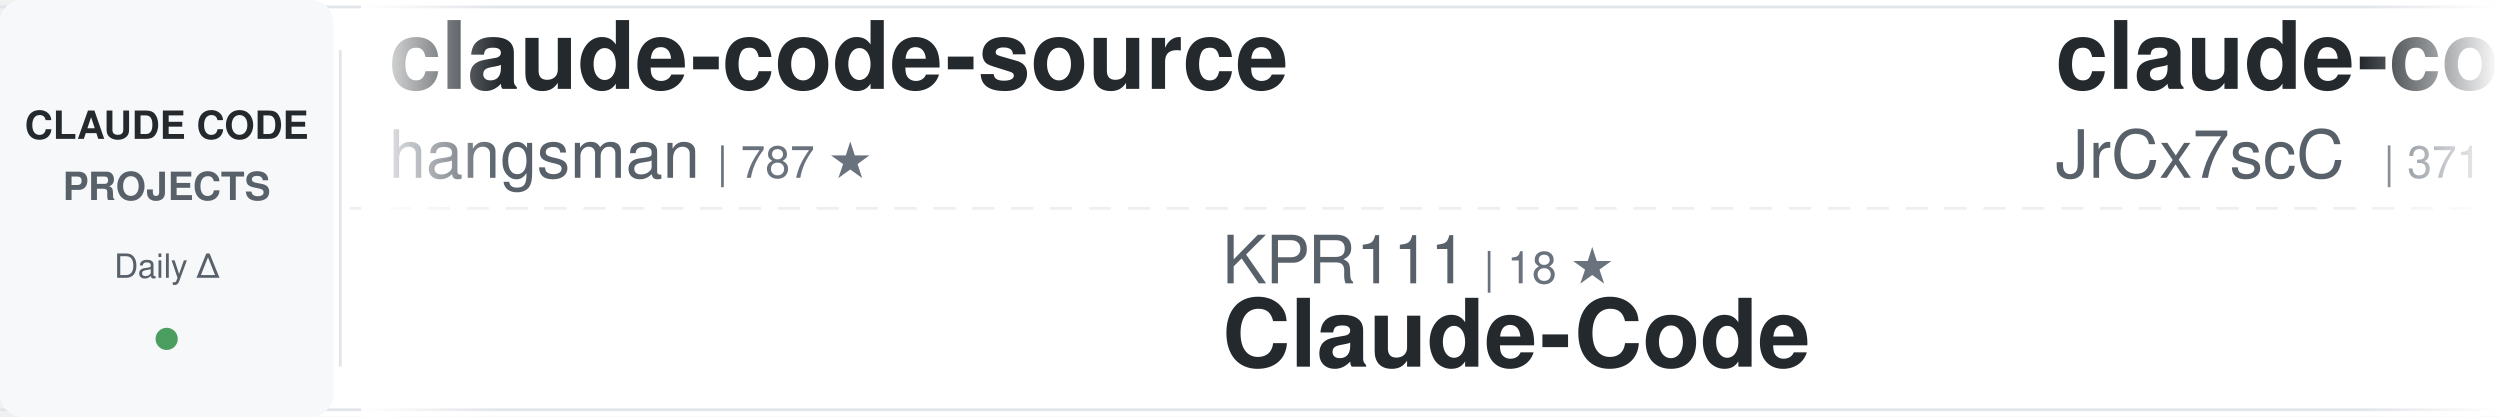
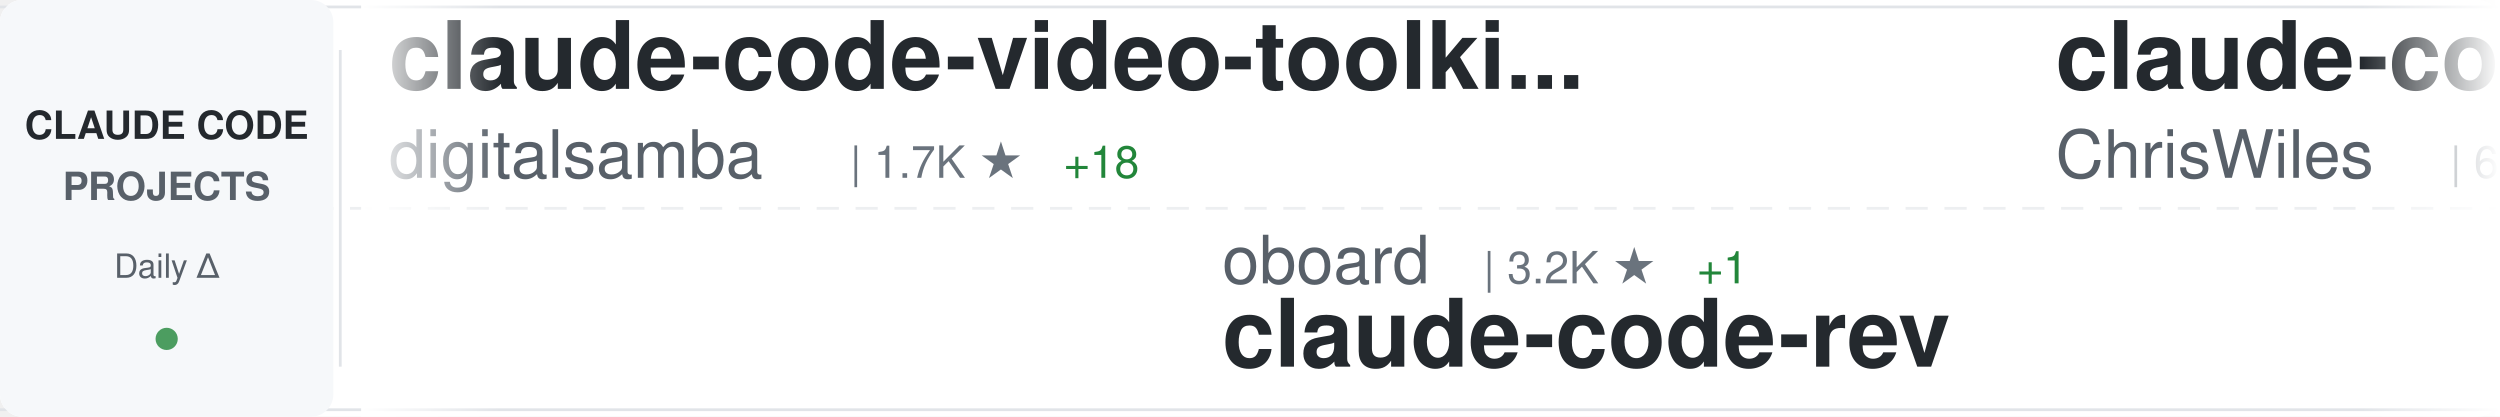
<svg xmlns="http://www.w3.org/2000/svg" width="900" height="150">
  <defs>
    <linearGradient id="awesomeLeftFade" x1="0%" y1="0%" x2="100%" y2="0%">
      <stop offset="0%" style="stop-color:#ffffff;stop-opacity:1" />
      <stop offset="100%" style="stop-color:#ffffff;stop-opacity:0" />
    </linearGradient>
    <linearGradient id="awesomeRightFade" x1="0%" y1="0%" x2="100%" y2="0%">
      <stop offset="0%" style="stop-color:#ffffff;stop-opacity:0" />
      <stop offset="100%" style="stop-color:#ffffff;stop-opacity:1" />
    </linearGradient>
  </defs>
  <rect width="900" height="150" fill="#ffffff" rx="8" />
  <rect x="0" y="2" width="900" height="1" fill="#e1e4e8" />
  <rect x="0" y="147" width="900" height="1" fill="#e1e4e8" />
  <line x1="0" y1="75" x2="900" y2="75" stroke="#e1e4e8" stroke-width="1" stroke-dasharray="8 6" opacity="0.6" />
  <rect x="0" y="0" width="120" height="150" fill="#f6f8fa" rx="8" />
  <text x="60" y="50" font-family="-apple-system, BlinkMacSystemFont, 'Segoe UI', Helvetica, Arial, sans-serif" font-size="14" font-weight="600" fill="#24292e" text-anchor="middle">CLAUDE CODE</text>
  <text x="60" y="72" font-family="-apple-system, BlinkMacSystemFont, 'Segoe UI', Helvetica, Arial, sans-serif" font-size="14" font-weight="600" fill="#586069" text-anchor="middle">PROJECTS</text>
  <text x="60" y="100" font-family="-apple-system, BlinkMacSystemFont, 'Segoe UI', Helvetica, Arial, sans-serif" font-size="12" font-weight="500" fill="#586069" text-anchor="middle">Daily Δ</text>
  <circle cx="60" cy="122" r="4" fill="#22863a" opacity="0.8" />
  <rect x="122" y="18" width="1" height="114" fill="#e1e4e8" />
  <clipPath id="awesomeTickerClip">
    <rect x="130" y="0" width="770" height="150" />
  </clipPath>
  <g clip-path="url(#awesomeTickerClip)">
    <g id="awesomeTickerItems">
      <animateTransform attributeName="transform" attributeType="XML" type="translate" from="0 0" to="-3000 0" dur="54s" repeatCount="indefinite" />
      <g transform="translate(0, 0)">
-         <text x="140" y="32" font-family="-apple-system, BlinkMacSystemFont, 'Segoe UI', Helvetica, Arial, sans-serif" font-size="34" font-weight="600" fill="#24292e">claude-code-source</text>
-         <text x="140" y="64" font-family="-apple-system, BlinkMacSystemFont, 'Segoe UI', Helvetica, Arial, sans-serif" font-size="24" font-weight="400" fill="#586069">hangsman</text>
-         <text x="258" y="64" font-family="-apple-system, BlinkMacSystemFont, 'Segoe UI', Helvetica, Arial, sans-serif" font-size="16" font-weight="500" fill="#6a737d">| 787 ★</text>
+         <text x="140" y="32" font-family="-apple-system, BlinkMacSystemFont, 'Segoe UI', Helvetica, Arial, sans-serif" font-size="34" font-weight="600" fill="#24292e">claude-code-video-toolki...</text>
+         <text x="140" y="64" font-family="-apple-system, BlinkMacSystemFont, 'Segoe UI', Helvetica, Arial, sans-serif" font-size="24" font-weight="400" fill="#586069">digitalsamba</text>
+         <text x="306" y="64" font-family="-apple-system, BlinkMacSystemFont, 'Segoe UI', Helvetica, Arial, sans-serif" font-size="16" font-weight="500" fill="#6a737d">| 1.7K ★</text>
+         <text x="383" y="64" font-family="-apple-system, BlinkMacSystemFont, 'Segoe UI', Helvetica, Arial, sans-serif" font-size="16" font-weight="500" fill="#22863a"> +18</text>
      </g>
      <g transform="translate(300, 0)">
-         <text x="140" y="102" font-family="-apple-system, BlinkMacSystemFont, 'Segoe UI', Helvetica, Arial, sans-serif" font-size="24" font-weight="400" fill="#586069">KPR111</text>
-         <text x="234" y="102" font-family="-apple-system, BlinkMacSystemFont, 'Segoe UI', Helvetica, Arial, sans-serif" font-size="16" font-weight="500" fill="#6a737d">| 18 ★</text>
-         <text x="140" y="132" font-family="-apple-system, BlinkMacSystemFont, 'Segoe UI', Helvetica, Arial, sans-serif" font-size="34" font-weight="600" fill="#24292e">Claude-Code</text>
+         <text x="140" y="102" font-family="-apple-system, BlinkMacSystemFont, 'Segoe UI', Helvetica, Arial, sans-serif" font-size="24" font-weight="400" fill="#586069">oboard</text>
+         <text x="234" y="102" font-family="-apple-system, BlinkMacSystemFont, 'Segoe UI', Helvetica, Arial, sans-serif" font-size="16" font-weight="500" fill="#6a737d">| 3.2K ★</text>
+         <text x="311" y="102" font-family="-apple-system, BlinkMacSystemFont, 'Segoe UI', Helvetica, Arial, sans-serif" font-size="16" font-weight="500" fill="#22863a"> +1</text>
+         <text x="140" y="132" font-family="-apple-system, BlinkMacSystemFont, 'Segoe UI', Helvetica, Arial, sans-serif" font-size="34" font-weight="600" fill="#24292e">claude-code-rev</text>
      </g>
      <g transform="translate(600, 0)">
-         <text x="140" y="32" font-family="-apple-system, BlinkMacSystemFont, 'Segoe UI', Helvetica, Arial, sans-serif" font-size="34" font-weight="600" fill="#24292e">claude-code-source</text>
-         <text x="140" y="64" font-family="-apple-system, BlinkMacSystemFont, 'Segoe UI', Helvetica, Arial, sans-serif" font-size="24" font-weight="400" fill="#586069">JrCx7scC</text>
-         <text x="258" y="64" font-family="-apple-system, BlinkMacSystemFont, 'Segoe UI', Helvetica, Arial, sans-serif" font-size="16" font-weight="500" fill="#6a737d">| 371 ★</text>
-       </g>
-       <g transform="translate(900, 0)">
-         <text x="140" y="102" font-family="-apple-system, BlinkMacSystemFont, 'Segoe UI', Helvetica, Arial, sans-serif" font-size="24" font-weight="400" fill="#586069">oboard</text>
-         <text x="234" y="102" font-family="-apple-system, BlinkMacSystemFont, 'Segoe UI', Helvetica, Arial, sans-serif" font-size="16" font-weight="500" fill="#6a737d">| 3.2K ★</text>
-         <text x="140" y="132" font-family="-apple-system, BlinkMacSystemFont, 'Segoe UI', Helvetica, Arial, sans-serif" font-size="34" font-weight="600" fill="#24292e">claude-code-rev</text>
-       </g>
-       <g transform="translate(1200, 0)">
        <text x="140" y="32" font-family="-apple-system, BlinkMacSystemFont, 'Segoe UI', Helvetica, Arial, sans-serif" font-size="34" font-weight="600" fill="#24292e">claude-code-showcase</text>
        <text x="140" y="64" font-family="-apple-system, BlinkMacSystemFont, 'Segoe UI', Helvetica, Arial, sans-serif" font-size="24" font-weight="400" fill="#586069">ChrisWiles</text>
        <text x="282" y="64" font-family="-apple-system, BlinkMacSystemFont, 'Segoe UI', Helvetica, Arial, sans-serif" font-size="16" font-weight="500" fill="#6a737d">| 6.0K ★</text>
-         <text x="359" y="64" font-family="-apple-system, BlinkMacSystemFont, 'Segoe UI', Helvetica, Arial, sans-serif" font-size="16" font-weight="500" fill="#22863a"> +2</text>
+         <text x="359" y="64" font-family="-apple-system, BlinkMacSystemFont, 'Segoe UI', Helvetica, Arial, sans-serif" font-size="16" font-weight="500" fill="#22863a"> +1</text>
+       </g>
+       <g transform="translate(900, 0)">
+         <text x="140" y="102" font-family="-apple-system, BlinkMacSystemFont, 'Segoe UI', Helvetica, Arial, sans-serif" font-size="24" font-weight="400" fill="#586069">anthropics</text>
+         <text x="282" y="102" font-family="-apple-system, BlinkMacSystemFont, 'Segoe UI', Helvetica, Arial, sans-serif" font-size="16" font-weight="500" fill="#6a737d">| 8.3K ★</text>
+         <text x="359" y="102" font-family="-apple-system, BlinkMacSystemFont, 'Segoe UI', Helvetica, Arial, sans-serif" font-size="16" font-weight="500" fill="#22863a"> +15</text>
+         <text x="140" y="132" font-family="-apple-system, BlinkMacSystemFont, 'Segoe UI', Helvetica, Arial, sans-serif" font-size="34" font-weight="600" fill="#24292e">claude-code-action</text>
+       </g>
+       <g transform="translate(1200, 0)">
+         <text x="140" y="32" font-family="-apple-system, BlinkMacSystemFont, 'Segoe UI', Helvetica, Arial, sans-serif" font-size="34" font-weight="600" fill="#24292e">oh-my-claudecode</text>
+         <text x="140" y="64" font-family="-apple-system, BlinkMacSystemFont, 'Segoe UI', Helvetica, Arial, sans-serif" font-size="24" font-weight="400" fill="#586069">Yeachan-Heo</text>
+         <text x="294" y="64" font-family="-apple-system, BlinkMacSystemFont, 'Segoe UI', Helvetica, Arial, sans-serif" font-size="16" font-weight="500" fill="#6a737d">| 37.5K ★</text>
+         <text x="380" y="64" font-family="-apple-system, BlinkMacSystemFont, 'Segoe UI', Helvetica, Arial, sans-serif" font-size="16" font-weight="500" fill="#22863a"> +54</text>
      </g>
      <g transform="translate(1500, 0)">
-         <text x="140" y="102" font-family="-apple-system, BlinkMacSystemFont, 'Segoe UI', Helvetica, Arial, sans-serif" font-size="24" font-weight="400" fill="#586069">edmund-io</text>
-         <text x="270" y="102" font-family="-apple-system, BlinkMacSystemFont, 'Segoe UI', Helvetica, Arial, sans-serif" font-size="16" font-weight="500" fill="#6a737d">| 1.5K ★</text>
-         <text x="140" y="132" font-family="-apple-system, BlinkMacSystemFont, 'Segoe UI', Helvetica, Arial, sans-serif" font-size="34" font-weight="600" fill="#24292e">edmunds-claude-code</text>
+         <text x="140" y="102" font-family="-apple-system, BlinkMacSystemFont, 'Segoe UI', Helvetica, Arial, sans-serif" font-size="24" font-weight="400" fill="#586069">luongnv89</text>
+         <text x="270" y="102" font-family="-apple-system, BlinkMacSystemFont, 'Segoe UI', Helvetica, Arial, sans-serif" font-size="16" font-weight="500" fill="#6a737d">| 39.4K ★</text>
+         <text x="356" y="102" font-family="-apple-system, BlinkMacSystemFont, 'Segoe UI', Helvetica, Arial, sans-serif" font-size="16" font-weight="500" fill="#22863a"> +53</text>
+         <text x="140" y="132" font-family="-apple-system, BlinkMacSystemFont, 'Segoe UI', Helvetica, Arial, sans-serif" font-size="34" font-weight="600" fill="#24292e">claude-howto</text>
      </g>
      <g transform="translate(1800, 0)">
+         <text x="140" y="32" font-family="-apple-system, BlinkMacSystemFont, 'Segoe UI', Helvetica, Arial, sans-serif" font-size="34" font-weight="600" fill="#24292e">claude-code-analysis</text>
+         <text x="140" y="64" font-family="-apple-system, BlinkMacSystemFont, 'Segoe UI', Helvetica, Arial, sans-serif" font-size="24" font-weight="400" fill="#586069">liuup</text>
+         <text x="222" y="64" font-family="-apple-system, BlinkMacSystemFont, 'Segoe UI', Helvetica, Arial, sans-serif" font-size="16" font-weight="500" fill="#6a737d">| 3.5K ★</text>
+         <text x="299" y="64" font-family="-apple-system, BlinkMacSystemFont, 'Segoe UI', Helvetica, Arial, sans-serif" font-size="16" font-weight="500" fill="#22863a"> +17</text>
+       </g>
+       <g transform="translate(2100, 0)">
+         <text x="140" y="102" font-family="-apple-system, BlinkMacSystemFont, 'Segoe UI', Helvetica, Arial, sans-serif" font-size="24" font-weight="400" fill="#586069">Windy3f3f3f3f</text>
+         <text x="318" y="102" font-family="-apple-system, BlinkMacSystemFont, 'Segoe UI', Helvetica, Arial, sans-serif" font-size="16" font-weight="500" fill="#6a737d">| 2.2K ★</text>
+         <text x="395" y="102" font-family="-apple-system, BlinkMacSystemFont, 'Segoe UI', Helvetica, Arial, sans-serif" font-size="16" font-weight="500" fill="#22863a"> +31</text>
+         <text x="140" y="132" font-family="-apple-system, BlinkMacSystemFont, 'Segoe UI', Helvetica, Arial, sans-serif" font-size="34" font-weight="600" fill="#24292e">claude-code-from-scratch</text>
+       </g>
+       <g transform="translate(2400, 0)">
        <text x="140" y="32" font-family="-apple-system, BlinkMacSystemFont, 'Segoe UI', Helvetica, Arial, sans-serif" font-size="34" font-weight="600" fill="#24292e">how-claude-code-works</text>
        <text x="140" y="64" font-family="-apple-system, BlinkMacSystemFont, 'Segoe UI', Helvetica, Arial, sans-serif" font-size="24" font-weight="400" fill="#586069">Windy3f3f3f3f</text>
        <text x="318" y="64" font-family="-apple-system, BlinkMacSystemFont, 'Segoe UI', Helvetica, Arial, sans-serif" font-size="16" font-weight="500" fill="#6a737d">| 3.1K ★</text>
-         <text x="395" y="64" font-family="-apple-system, BlinkMacSystemFont, 'Segoe UI', Helvetica, Arial, sans-serif" font-size="16" font-weight="500" fill="#22863a"> +32</text>
-       </g>
-       <g transform="translate(2100, 0)">
-         <text x="140" y="102" font-family="-apple-system, BlinkMacSystemFont, 'Segoe UI', Helvetica, Arial, sans-serif" font-size="24" font-weight="400" fill="#586069">musistudio</text>
-         <text x="282" y="102" font-family="-apple-system, BlinkMacSystemFont, 'Segoe UI', Helvetica, Arial, sans-serif" font-size="16" font-weight="500" fill="#6a737d">| 35.6K ★</text>
-         <text x="368" y="102" font-family="-apple-system, BlinkMacSystemFont, 'Segoe UI', Helvetica, Arial, sans-serif" font-size="16" font-weight="500" fill="#22863a"> +37</text>
-         <text x="140" y="132" font-family="-apple-system, BlinkMacSystemFont, 'Segoe UI', Helvetica, Arial, sans-serif" font-size="34" font-weight="600" fill="#24292e">claude-code-router</text>
-       </g>
-       <g transform="translate(2400, 0)">
-         <text x="140" y="32" font-family="-apple-system, BlinkMacSystemFont, 'Segoe UI', Helvetica, Arial, sans-serif" font-size="34" font-weight="600" fill="#24292e">Auto-claude-code-researc...</text>
-         <text x="140" y="64" font-family="-apple-system, BlinkMacSystemFont, 'Segoe UI', Helvetica, Arial, sans-serif" font-size="24" font-weight="400" fill="#586069">wanshuiyin</text>
-         <text x="282" y="64" font-family="-apple-system, BlinkMacSystemFont, 'Segoe UI', Helvetica, Arial, sans-serif" font-size="16" font-weight="500" fill="#6a737d">| 13.1K ★</text>
-         <text x="368" y="64" font-family="-apple-system, BlinkMacSystemFont, 'Segoe UI', Helvetica, Arial, sans-serif" font-size="16" font-weight="500" fill="#22863a"> +42</text>
+         <text x="395" y="64" font-family="-apple-system, BlinkMacSystemFont, 'Segoe UI', Helvetica, Arial, sans-serif" font-size="16" font-weight="500" fill="#22863a"> +31</text>
      </g>
      <g transform="translate(2700, 0)">
-         <text x="140" y="102" font-family="-apple-system, BlinkMacSystemFont, 'Segoe UI', Helvetica, Arial, sans-serif" font-size="24" font-weight="400" fill="#586069">Chachamaru127</text>
-         <text x="318" y="102" font-family="-apple-system, BlinkMacSystemFont, 'Segoe UI', Helvetica, Arial, sans-serif" font-size="16" font-weight="500" fill="#6a737d">| 2.9K ★</text>
-         <text x="395" y="102" font-family="-apple-system, BlinkMacSystemFont, 'Segoe UI', Helvetica, Arial, sans-serif" font-size="16" font-weight="500" fill="#22863a"> +7</text>
-         <text x="140" y="132" font-family="-apple-system, BlinkMacSystemFont, 'Segoe UI', Helvetica, Arial, sans-serif" font-size="34" font-weight="600" fill="#24292e">claude-code-harness</text>
+         <text x="140" y="102" font-family="-apple-system, BlinkMacSystemFont, 'Segoe UI', Helvetica, Arial, sans-serif" font-size="24" font-weight="400" fill="#586069">diet103</text>
+         <text x="246" y="102" font-family="-apple-system, BlinkMacSystemFont, 'Segoe UI', Helvetica, Arial, sans-serif" font-size="16" font-weight="500" fill="#6a737d">| 9.7K ★</text>
+         <text x="323" y="102" font-family="-apple-system, BlinkMacSystemFont, 'Segoe UI', Helvetica, Arial, sans-serif" font-size="16" font-weight="500" fill="#22863a"> +1</text>
+         <text x="140" y="132" font-family="-apple-system, BlinkMacSystemFont, 'Segoe UI', Helvetica, Arial, sans-serif" font-size="34" font-weight="600" fill="#24292e">claude-code-infrastructu...</text>
      </g>
      <g transform="translate(3000, 0)">
-         <text x="140" y="32" font-family="-apple-system, BlinkMacSystemFont, 'Segoe UI', Helvetica, Arial, sans-serif" font-size="34" font-weight="600" fill="#24292e">claude-code-source</text>
-         <text x="140" y="64" font-family="-apple-system, BlinkMacSystemFont, 'Segoe UI', Helvetica, Arial, sans-serif" font-size="24" font-weight="400" fill="#586069">hangsman</text>
-         <text x="258" y="64" font-family="-apple-system, BlinkMacSystemFont, 'Segoe UI', Helvetica, Arial, sans-serif" font-size="16" font-weight="500" fill="#6a737d">| 787 ★</text>
+         <text x="140" y="32" font-family="-apple-system, BlinkMacSystemFont, 'Segoe UI', Helvetica, Arial, sans-serif" font-size="34" font-weight="600" fill="#24292e">claude-code-video-toolki...</text>
+         <text x="140" y="64" font-family="-apple-system, BlinkMacSystemFont, 'Segoe UI', Helvetica, Arial, sans-serif" font-size="24" font-weight="400" fill="#586069">digitalsamba</text>
+         <text x="306" y="64" font-family="-apple-system, BlinkMacSystemFont, 'Segoe UI', Helvetica, Arial, sans-serif" font-size="16" font-weight="500" fill="#6a737d">| 1.7K ★</text>
+         <text x="383" y="64" font-family="-apple-system, BlinkMacSystemFont, 'Segoe UI', Helvetica, Arial, sans-serif" font-size="16" font-weight="500" fill="#22863a"> +18</text>
      </g>
      <g transform="translate(3300, 0)">
-         <text x="140" y="102" font-family="-apple-system, BlinkMacSystemFont, 'Segoe UI', Helvetica, Arial, sans-serif" font-size="24" font-weight="400" fill="#586069">KPR111</text>
-         <text x="234" y="102" font-family="-apple-system, BlinkMacSystemFont, 'Segoe UI', Helvetica, Arial, sans-serif" font-size="16" font-weight="500" fill="#6a737d">| 18 ★</text>
-         <text x="140" y="132" font-family="-apple-system, BlinkMacSystemFont, 'Segoe UI', Helvetica, Arial, sans-serif" font-size="34" font-weight="600" fill="#24292e">Claude-Code</text>
+         <text x="140" y="102" font-family="-apple-system, BlinkMacSystemFont, 'Segoe UI', Helvetica, Arial, sans-serif" font-size="24" font-weight="400" fill="#586069">oboard</text>
+         <text x="234" y="102" font-family="-apple-system, BlinkMacSystemFont, 'Segoe UI', Helvetica, Arial, sans-serif" font-size="16" font-weight="500" fill="#6a737d">| 3.2K ★</text>
+         <text x="311" y="102" font-family="-apple-system, BlinkMacSystemFont, 'Segoe UI', Helvetica, Arial, sans-serif" font-size="16" font-weight="500" fill="#22863a"> +1</text>
+         <text x="140" y="132" font-family="-apple-system, BlinkMacSystemFont, 'Segoe UI', Helvetica, Arial, sans-serif" font-size="34" font-weight="600" fill="#24292e">claude-code-rev</text>
      </g>
      <g transform="translate(3600, 0)">
-         <text x="140" y="32" font-family="-apple-system, BlinkMacSystemFont, 'Segoe UI', Helvetica, Arial, sans-serif" font-size="34" font-weight="600" fill="#24292e">claude-code-source</text>
-         <text x="140" y="64" font-family="-apple-system, BlinkMacSystemFont, 'Segoe UI', Helvetica, Arial, sans-serif" font-size="24" font-weight="400" fill="#586069">JrCx7scC</text>
-         <text x="258" y="64" font-family="-apple-system, BlinkMacSystemFont, 'Segoe UI', Helvetica, Arial, sans-serif" font-size="16" font-weight="500" fill="#6a737d">| 371 ★</text>
+         <text x="140" y="32" font-family="-apple-system, BlinkMacSystemFont, 'Segoe UI', Helvetica, Arial, sans-serif" font-size="34" font-weight="600" fill="#24292e">claude-code-showcase</text>
+         <text x="140" y="64" font-family="-apple-system, BlinkMacSystemFont, 'Segoe UI', Helvetica, Arial, sans-serif" font-size="24" font-weight="400" fill="#586069">ChrisWiles</text>
+         <text x="282" y="64" font-family="-apple-system, BlinkMacSystemFont, 'Segoe UI', Helvetica, Arial, sans-serif" font-size="16" font-weight="500" fill="#6a737d">| 6.0K ★</text>
+         <text x="359" y="64" font-family="-apple-system, BlinkMacSystemFont, 'Segoe UI', Helvetica, Arial, sans-serif" font-size="16" font-weight="500" fill="#22863a"> +1</text>
      </g>
      <g transform="translate(3900, 0)">
-         <text x="140" y="102" font-family="-apple-system, BlinkMacSystemFont, 'Segoe UI', Helvetica, Arial, sans-serif" font-size="24" font-weight="400" fill="#586069">oboard</text>
-         <text x="234" y="102" font-family="-apple-system, BlinkMacSystemFont, 'Segoe UI', Helvetica, Arial, sans-serif" font-size="16" font-weight="500" fill="#6a737d">| 3.2K ★</text>
-         <text x="140" y="132" font-family="-apple-system, BlinkMacSystemFont, 'Segoe UI', Helvetica, Arial, sans-serif" font-size="34" font-weight="600" fill="#24292e">claude-code-rev</text>
+         <text x="140" y="102" font-family="-apple-system, BlinkMacSystemFont, 'Segoe UI', Helvetica, Arial, sans-serif" font-size="24" font-weight="400" fill="#586069">anthropics</text>
+         <text x="282" y="102" font-family="-apple-system, BlinkMacSystemFont, 'Segoe UI', Helvetica, Arial, sans-serif" font-size="16" font-weight="500" fill="#6a737d">| 8.3K ★</text>
+         <text x="359" y="102" font-family="-apple-system, BlinkMacSystemFont, 'Segoe UI', Helvetica, Arial, sans-serif" font-size="16" font-weight="500" fill="#22863a"> +15</text>
+         <text x="140" y="132" font-family="-apple-system, BlinkMacSystemFont, 'Segoe UI', Helvetica, Arial, sans-serif" font-size="34" font-weight="600" fill="#24292e">claude-code-action</text>
      </g>
    </g>
  </g>
  <rect x="130" y="0" width="50" height="150" fill="url(#awesomeLeftFade)" />
  <rect x="850" y="0" width="50" height="150" fill="url(#awesomeRightFade)" />
</svg>
